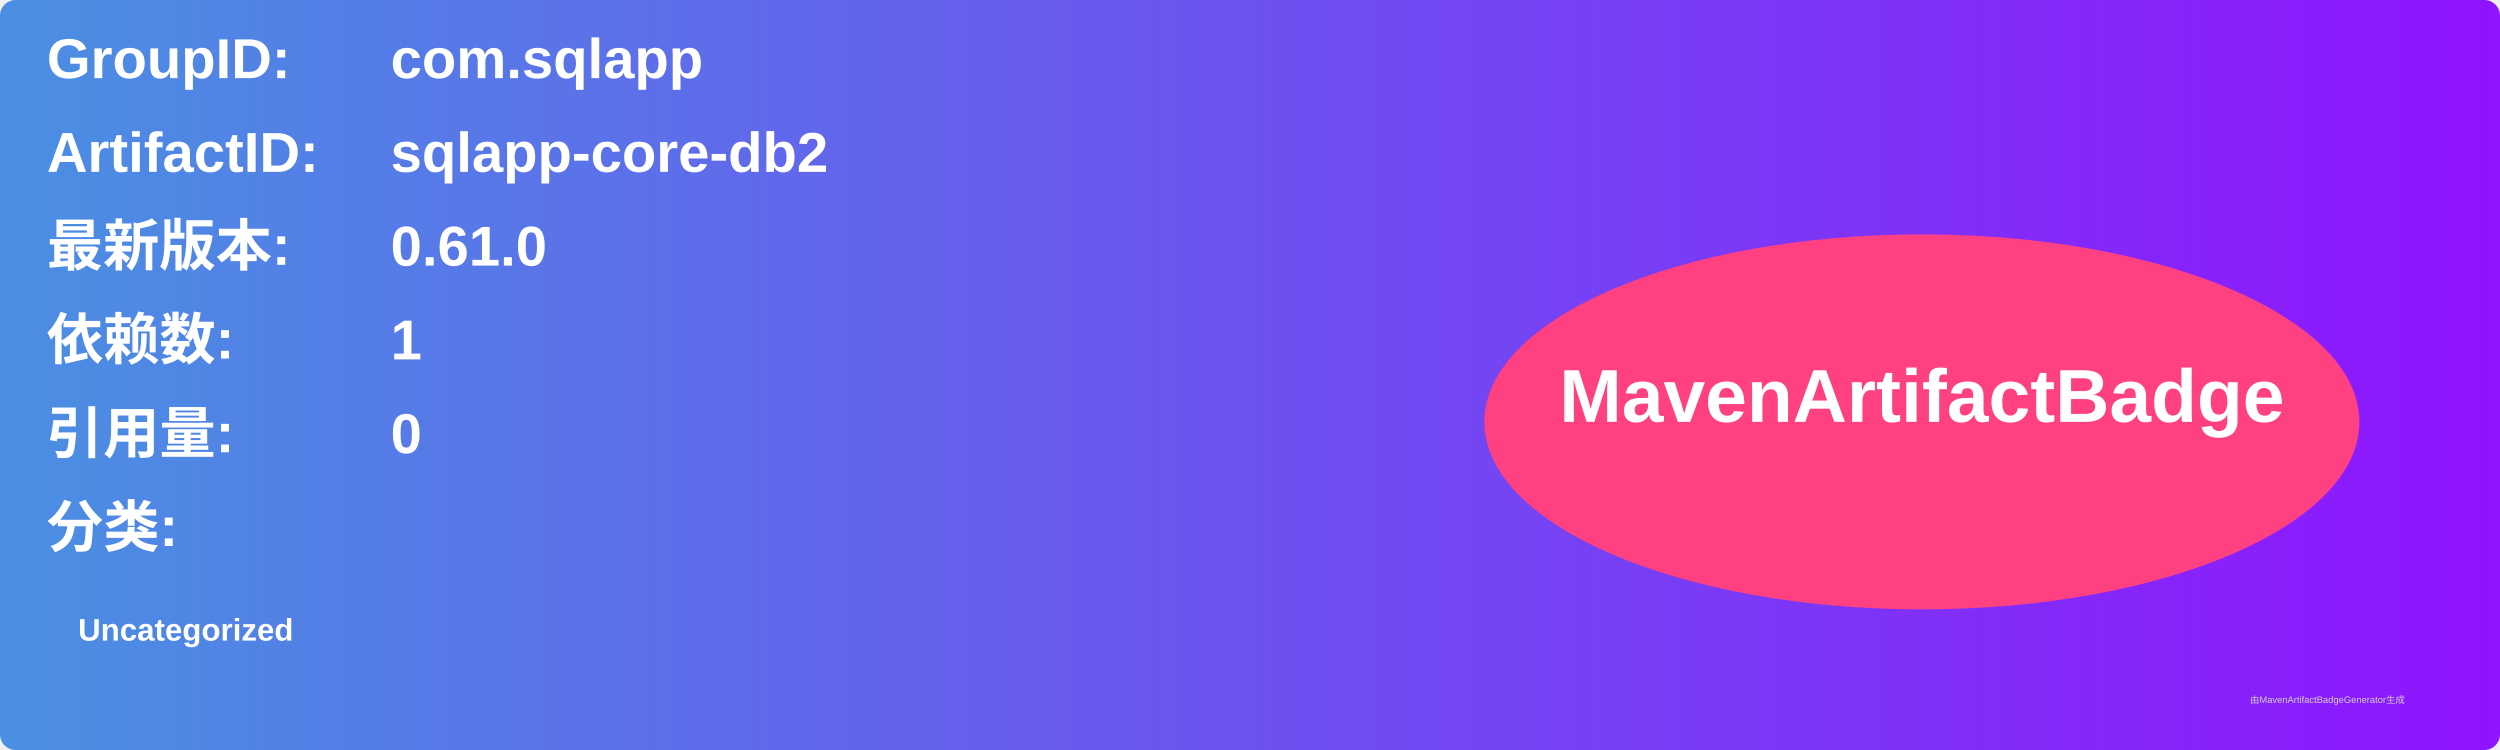
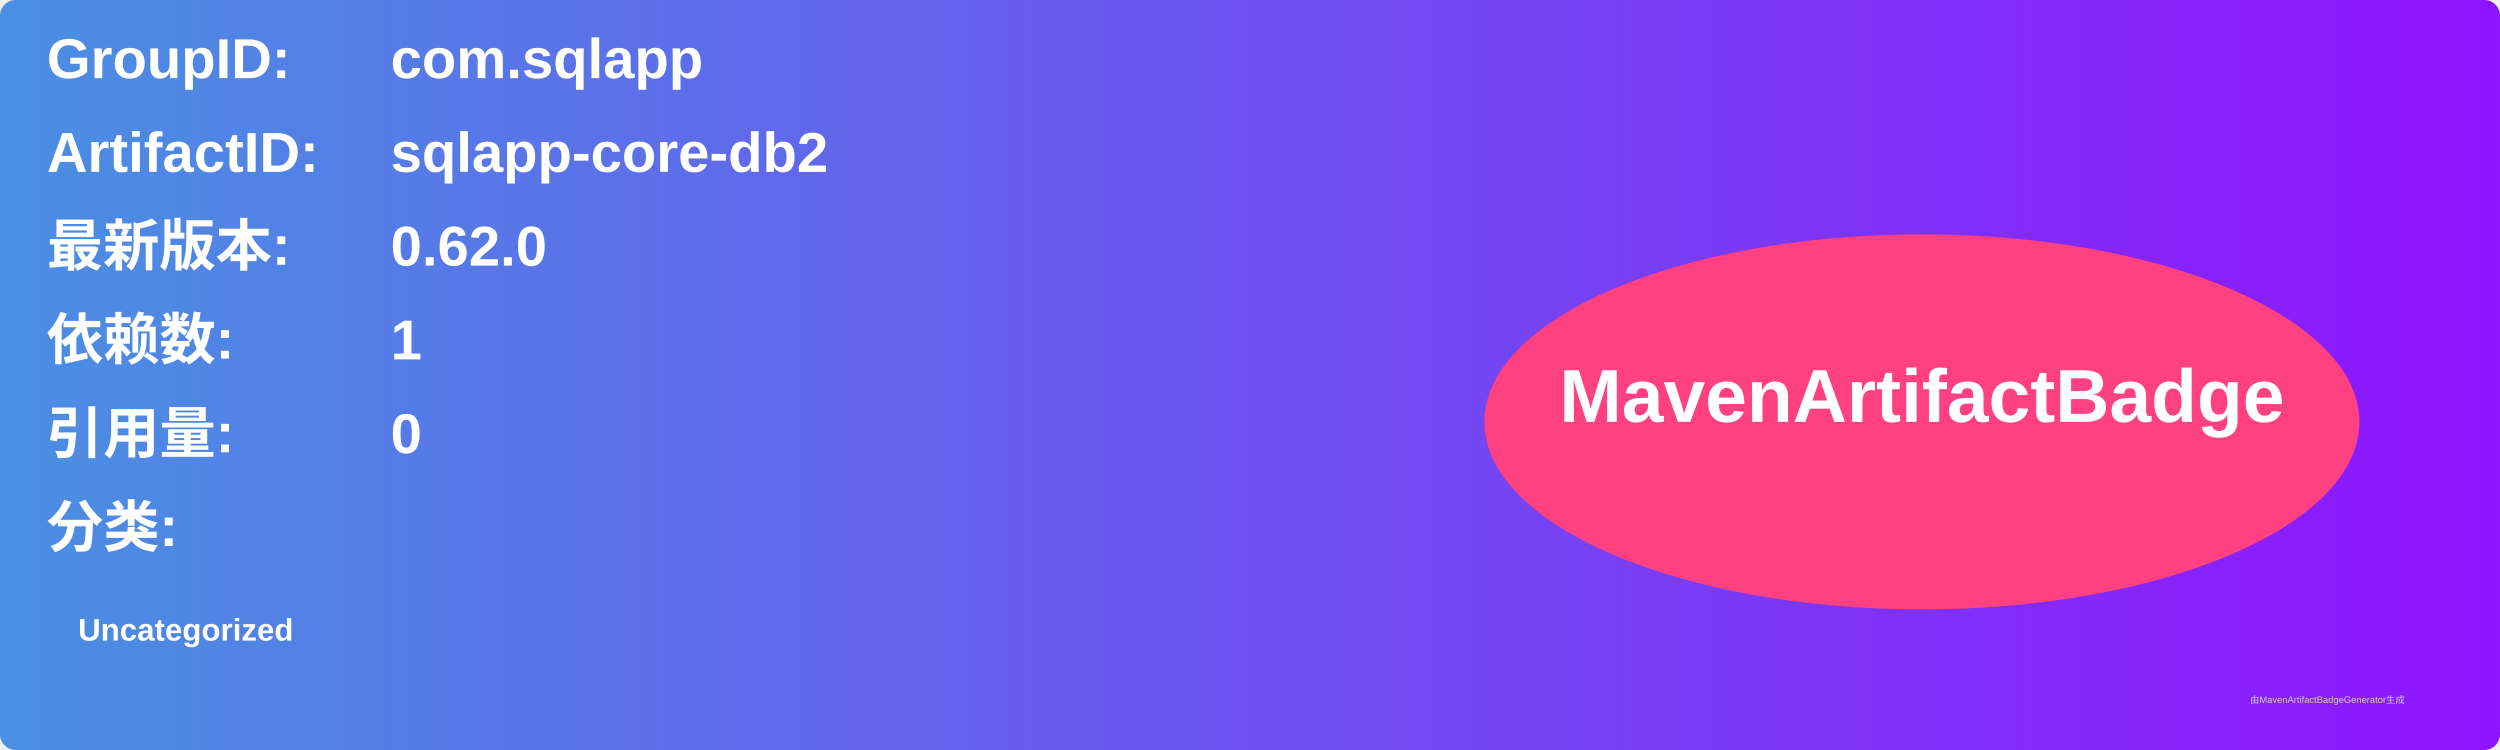
<svg xmlns="http://www.w3.org/2000/svg" width="800" height="240" viewBox="0 0 800 240">
  <linearGradient id="grad" x1="0%" y1="0%" x2="100%" y2="0%">
    <stop offset="0%" stop-color="#4a90e2" />
    <stop offset="100%" stop-color="#9013fe" />
  </linearGradient>
  <rect width="100%" height="100%" rx="5" ry="5" fill="url(#grad)" />
  <g transform="translate(15, 15)">
    <text x="0" y="10" font-family="Arial" font-size="18" fill="white" font-weight="bold" width="260">GroupID:</text>
    <text x="110" y="10" font-family="Arial" font-size="18" fill="white" font-weight="bold" width="460">com.sqlapp</text>
    <text x="0" y="40" font-family="Arial" font-size="18" fill="white" font-weight="bold" width="260">ArtifactID:</text>
    <text x="110" y="40" font-family="Arial" font-size="18" fill="white" font-weight="bold" width="460">sqlapp-core-db2</text>
    <text x="0" y="70" font-family="Arial" font-size="18" fill="white" font-weight="bold">最新版本:</text>
    <text x="110" y="70" font-family="Arial" font-size="18" fill="white" font-weight="bold">
-       <tspan font-weight="bold">0.61.0</tspan>
+       <tspan font-weight="bold">0.62.0</tspan>
    </text>
    <text x="0" y="100" font-family="Arial" font-size="18" fill="white" font-weight="bold">依赖数: </text>
    <text x="110" y="100" font-family="Arial" font-size="18" fill="white">
      <tspan font-weight="bold">1</tspan>
    </text>
    <text x="0" y="130" font-family="Arial" font-size="18" fill="white" font-weight="bold">引用量: </text>
    <text x="110" y="130" font-family="Arial" font-size="18" fill="white">
      <tspan font-weight="bold">0</tspan>
    </text>
    <text x="0" y="160" font-family="Arial" font-size="18" fill="white" font-weight="bold">分类:</text>
    <text x="10" y="190" font-family="Arial" font-size="10" fill="white">
      <tspan font-weight="bold">Uncategorized</tspan>
    </text>
    <ellipse cx="600" cy="120" rx="140" ry="60" fill="#ff4081" />
    <text x="600" y="120" text-anchor="middle" font-family="Arial" font-size="24" fill="white" font-weight="bold">MavenArtifactBadge</text>
  </g>
  <text x="720" y="225" font-family="Arial" font-size="3" fill="#d0d0d0">由MavenArtifactBadgeGenerator生成</text>
</svg>
